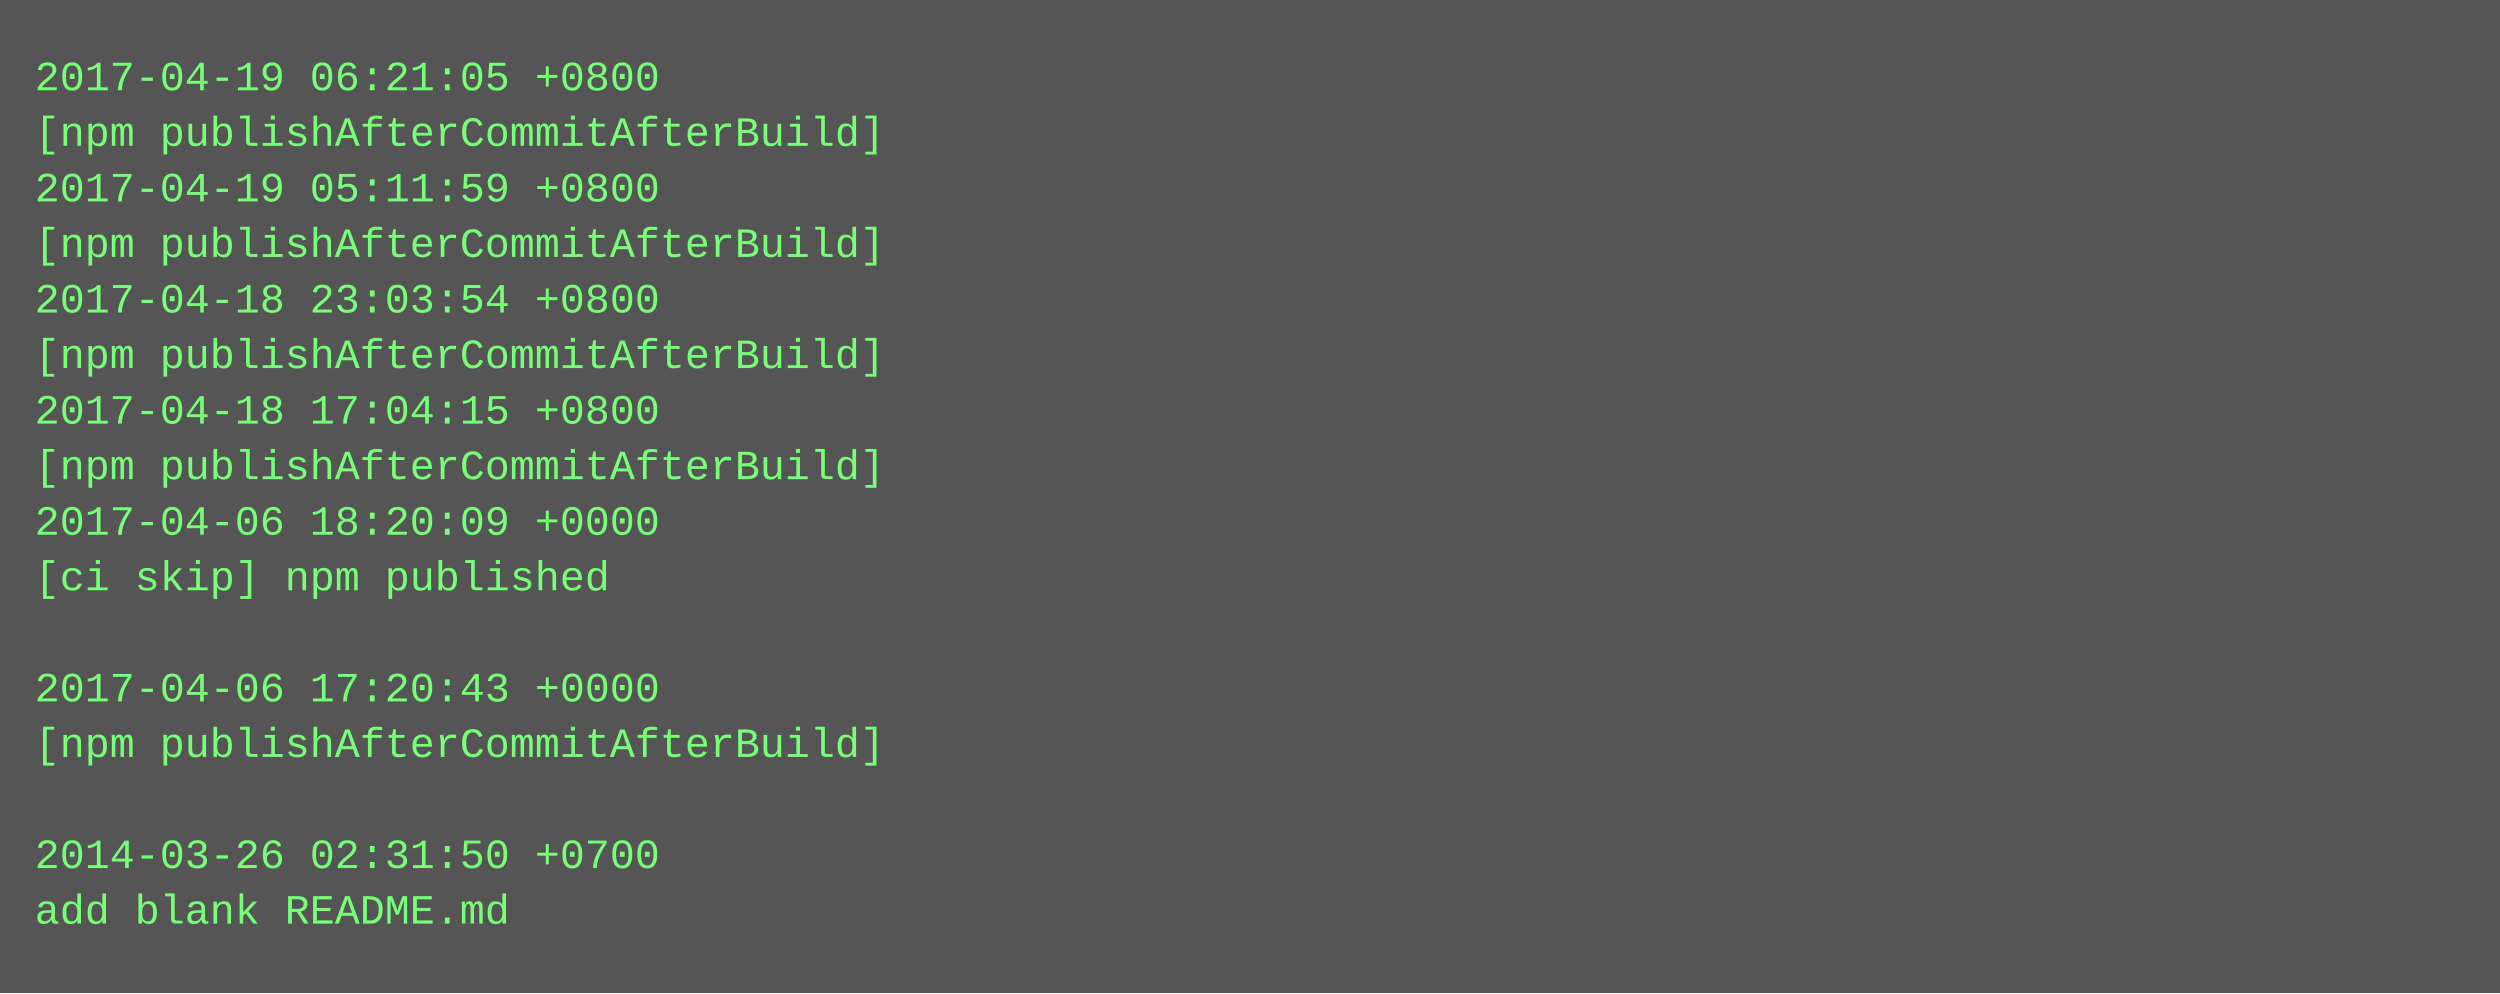
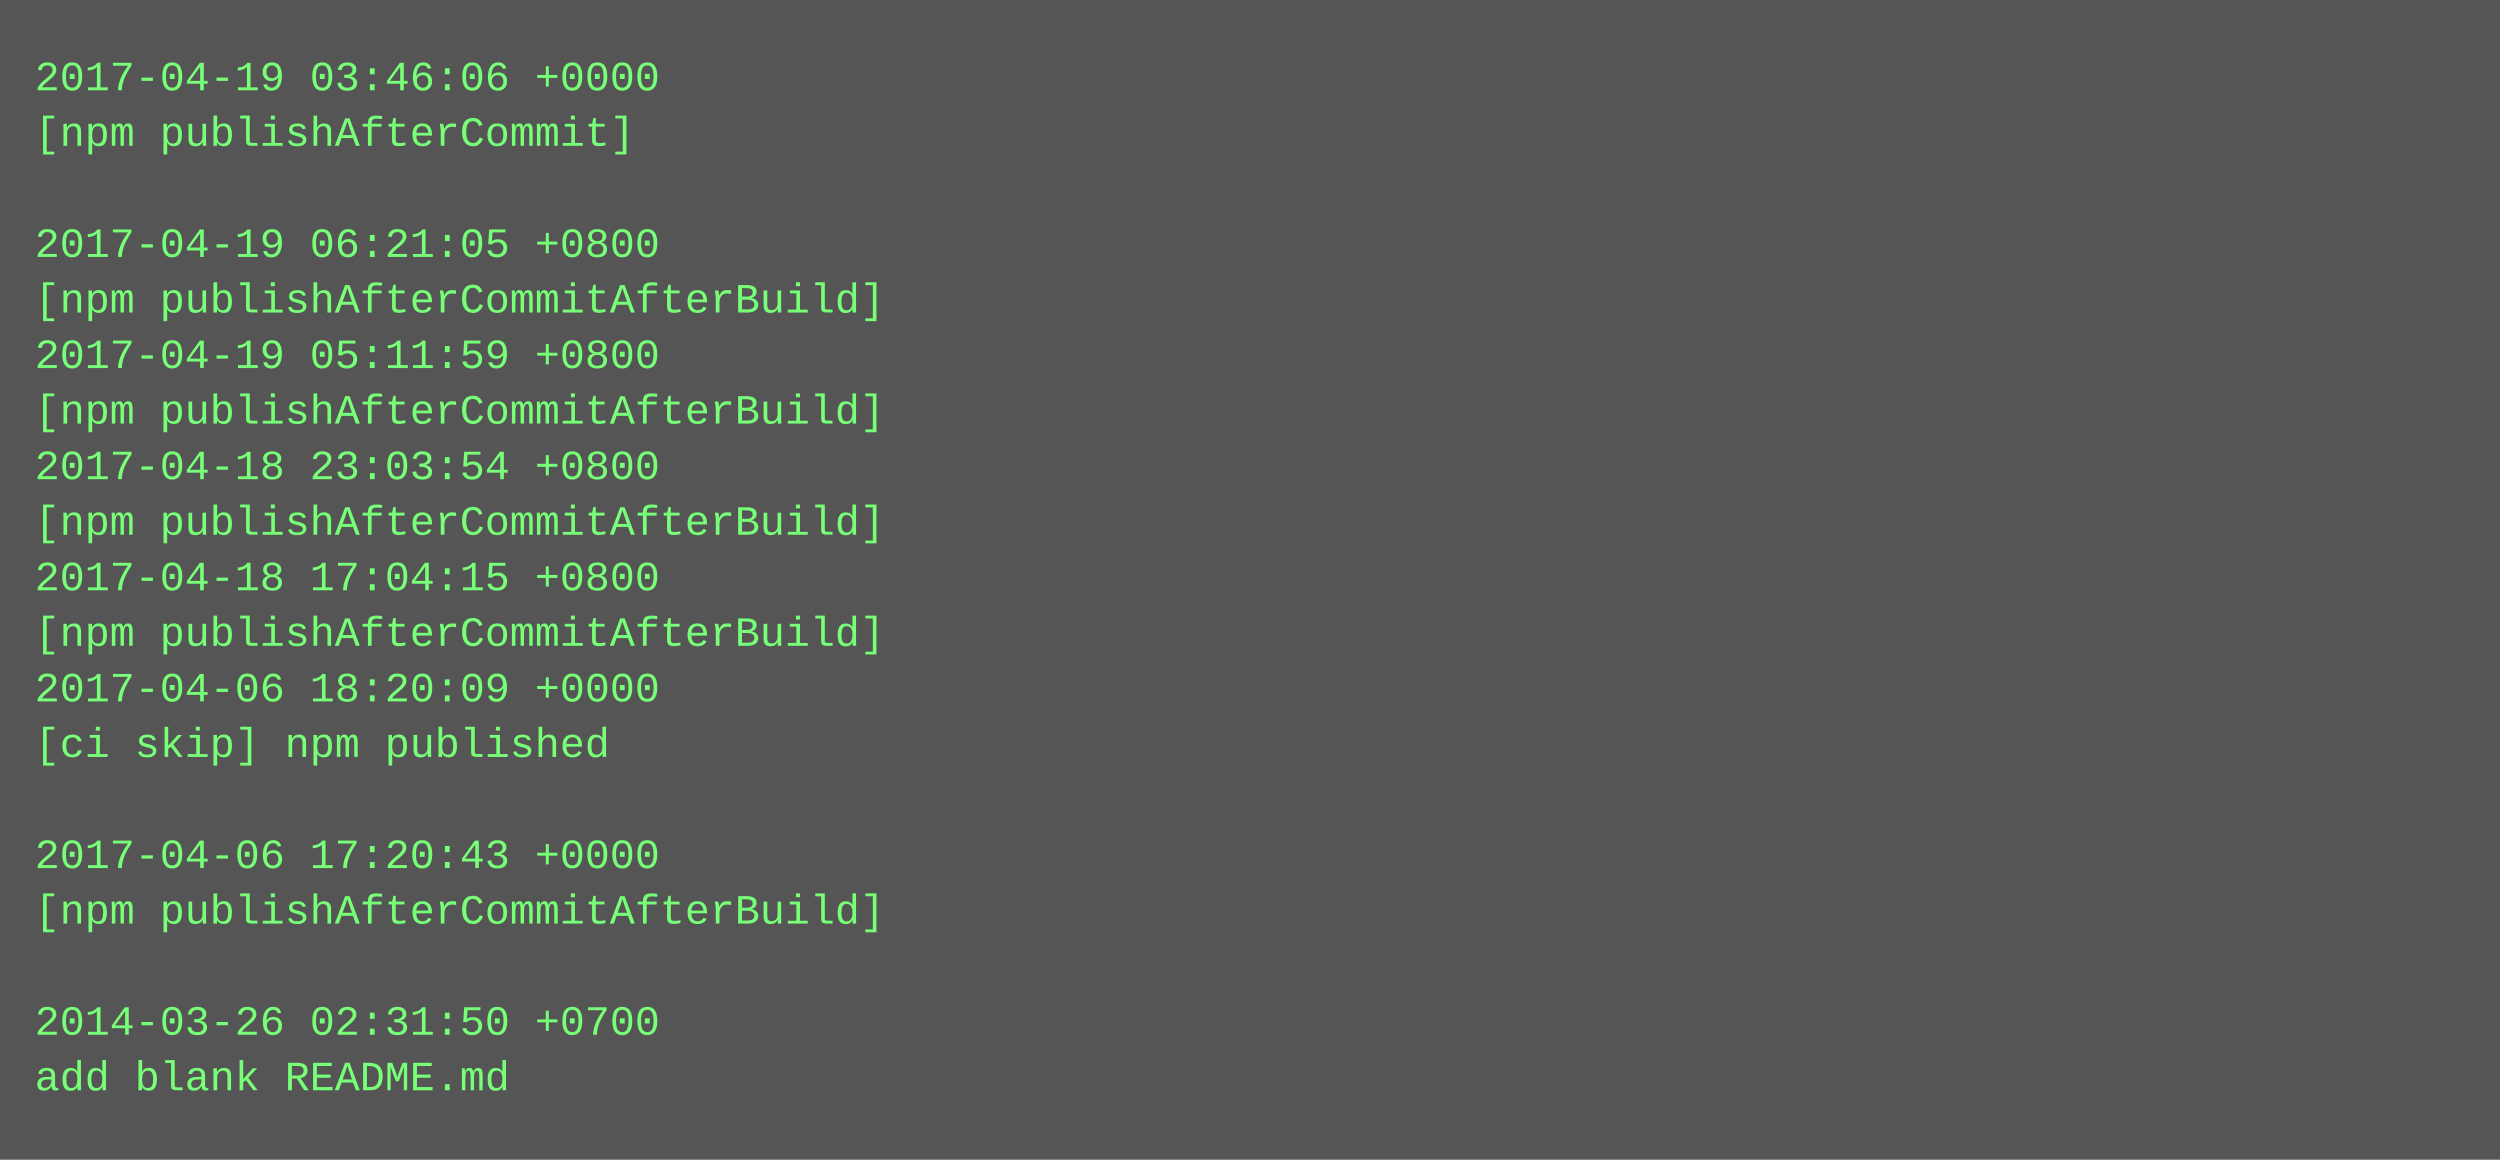
- <svg xmlns="http://www.w3.org/2000/svg" height="286" width="720">
-   <rect height="286" fill="#555" width="720" />
+ <svg xmlns="http://www.w3.org/2000/svg" height="334" width="720">
+   <rect height="334" fill="#555" width="720" />
  <text fill="#7f7" font-family="Courier New" font-size="12" xml:space="preserve">
-     <tspan x="10" y="26">2017-04-19 06:21:05 +0800</tspan>
-     <tspan x="10" y="42">[npm publishAfterCommitAfterBuild]</tspan>
-     <tspan x="10" y="58">2017-04-19 05:11:59 +0800</tspan>
-     <tspan x="10" y="74">[npm publishAfterCommitAfterBuild]</tspan>
-     <tspan x="10" y="90">2017-04-18 23:03:54 +0800</tspan>
-     <tspan x="10" y="106">[npm publishAfterCommitAfterBuild]</tspan>
-     <tspan x="10" y="122">2017-04-18 17:04:15 +0800</tspan>
-     <tspan x="10" y="138">[npm publishAfterCommitAfterBuild]</tspan>
-     <tspan x="10" y="154">2017-04-06 18:20:09 +0000</tspan>
-     <tspan x="10" y="170">[ci skip] npm published</tspan>
-     <tspan x="10" y="186" />
-     <tspan x="10" y="202">2017-04-06 17:20:43 +0000</tspan>
-     <tspan x="10" y="218">[npm publishAfterCommitAfterBuild]</tspan>
+     <tspan x="10" y="26">2017-04-19 03:46:06 +0000</tspan>
+     <tspan x="10" y="42">[npm publishAfterCommit]</tspan>
+     <tspan x="10" y="58" />
+     <tspan x="10" y="74">2017-04-19 06:21:05 +0800</tspan>
+     <tspan x="10" y="90">[npm publishAfterCommitAfterBuild]</tspan>
+     <tspan x="10" y="106">2017-04-19 05:11:59 +0800</tspan>
+     <tspan x="10" y="122">[npm publishAfterCommitAfterBuild]</tspan>
+     <tspan x="10" y="138">2017-04-18 23:03:54 +0800</tspan>
+     <tspan x="10" y="154">[npm publishAfterCommitAfterBuild]</tspan>
+     <tspan x="10" y="170">2017-04-18 17:04:15 +0800</tspan>
+     <tspan x="10" y="186">[npm publishAfterCommitAfterBuild]</tspan>
+     <tspan x="10" y="202">2017-04-06 18:20:09 +0000</tspan>
+     <tspan x="10" y="218">[ci skip] npm published</tspan>
    <tspan x="10" y="234" />
-     <tspan x="10" y="250">2014-03-26 02:31:50 +0700</tspan>
-     <tspan x="10" y="266">add blank README.md</tspan>
+     <tspan x="10" y="250">2017-04-06 17:20:43 +0000</tspan>
+     <tspan x="10" y="266">[npm publishAfterCommitAfterBuild]</tspan>
+     <tspan x="10" y="282" />
+     <tspan x="10" y="298">2014-03-26 02:31:50 +0700</tspan>
+     <tspan x="10" y="314">add blank README.md</tspan>
  </text>
</svg>
